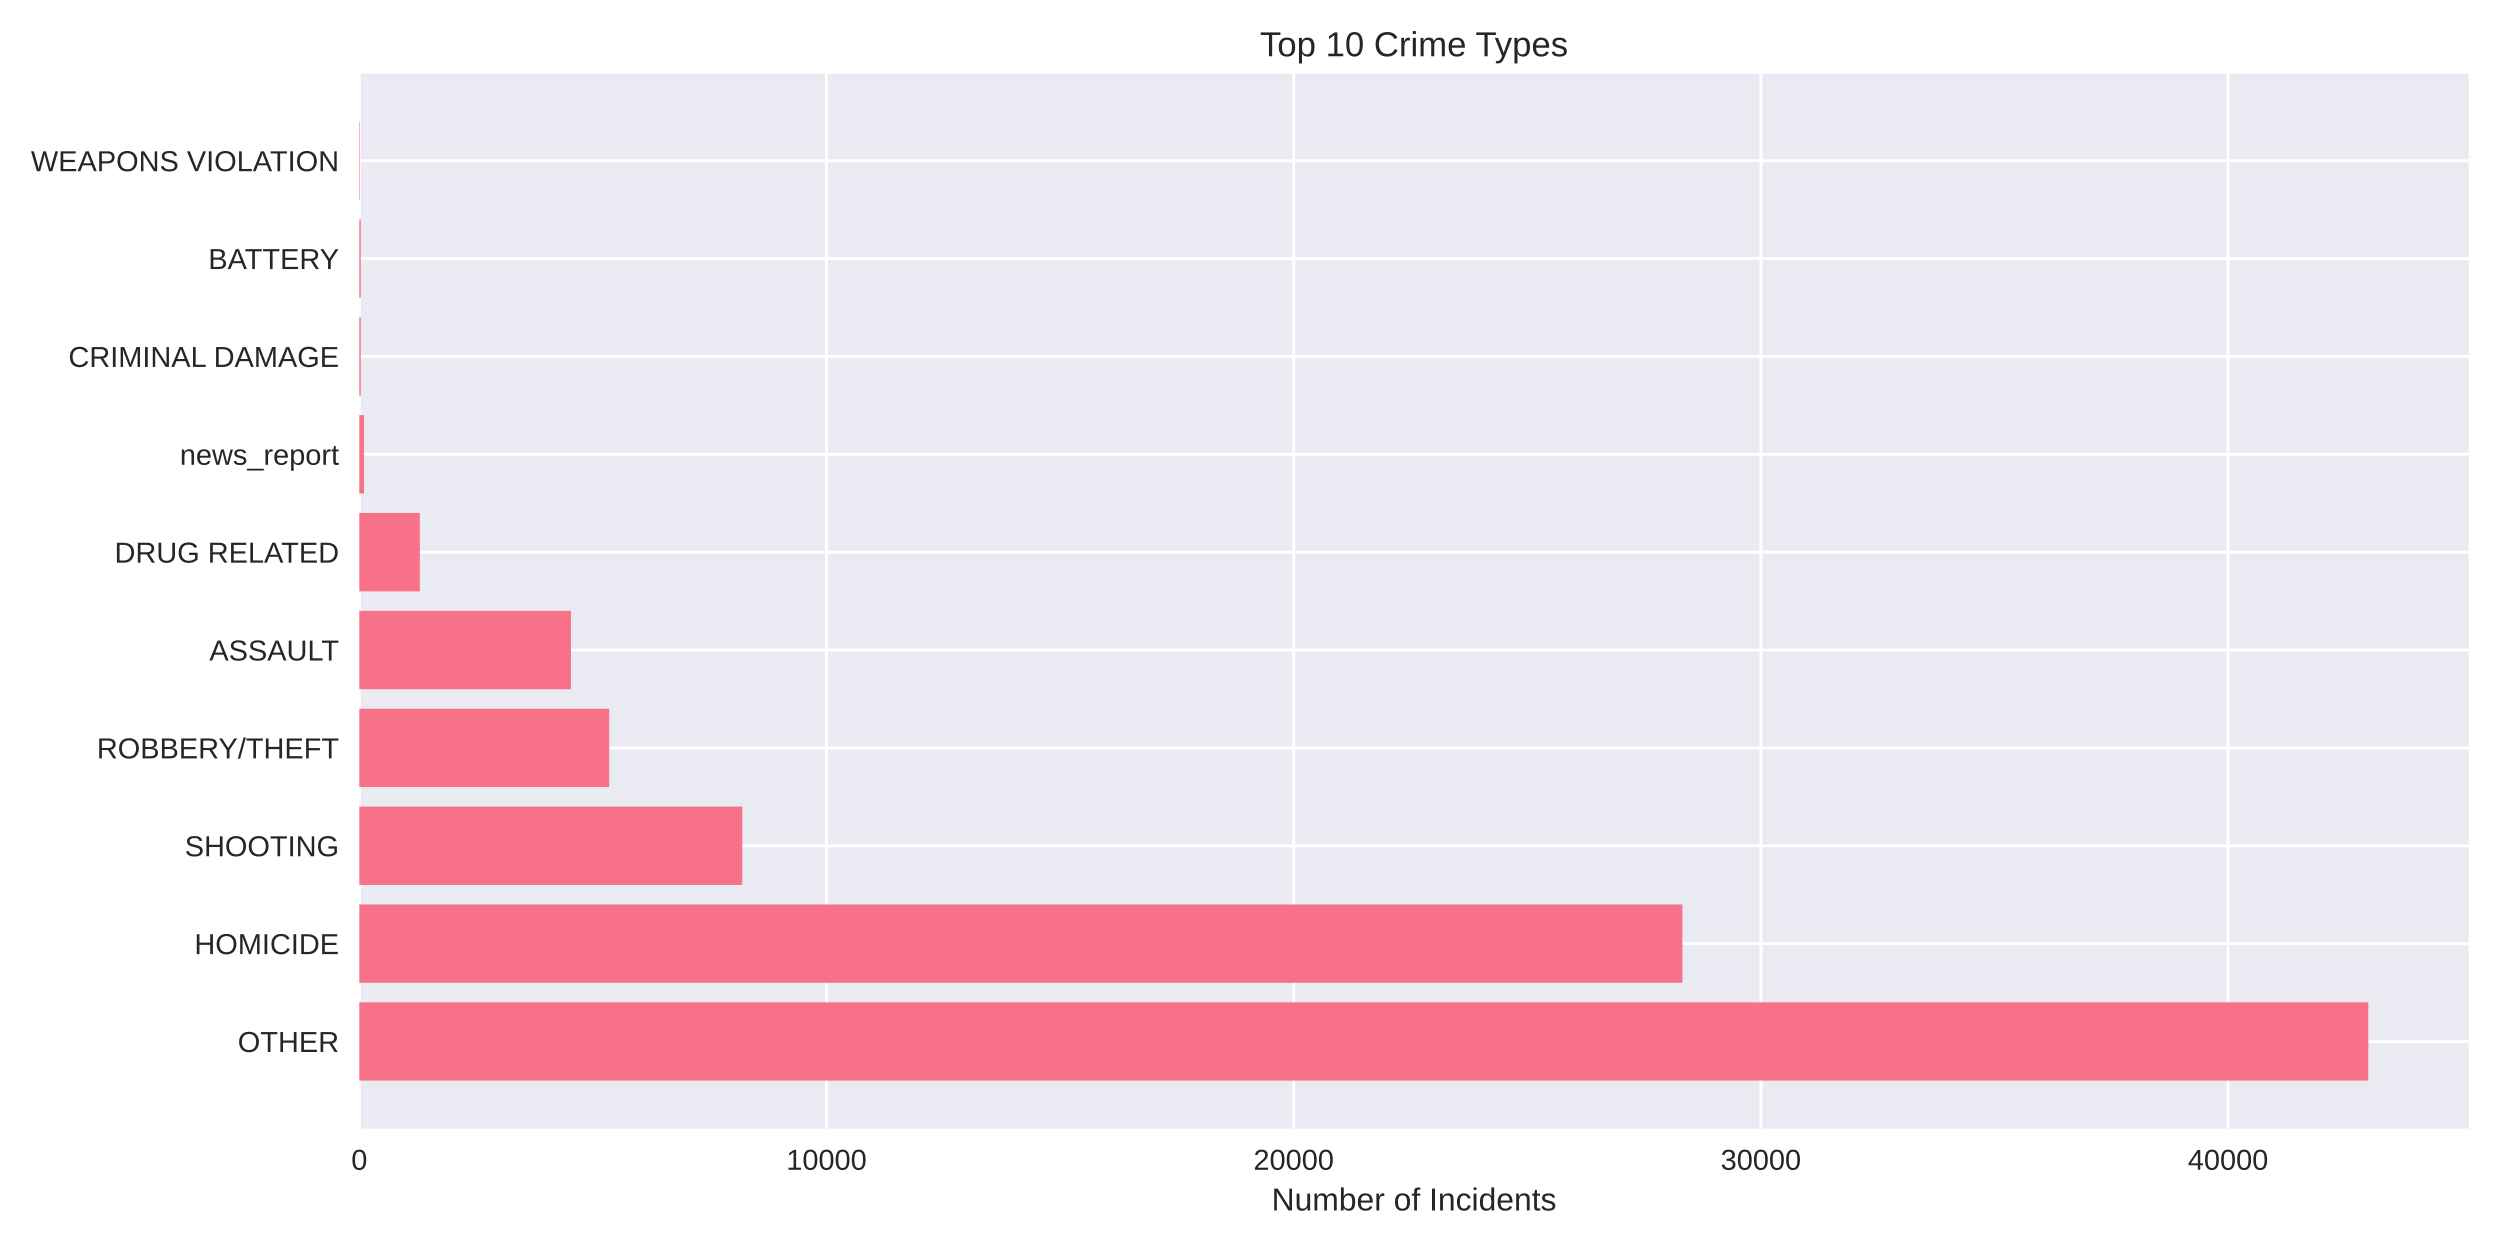
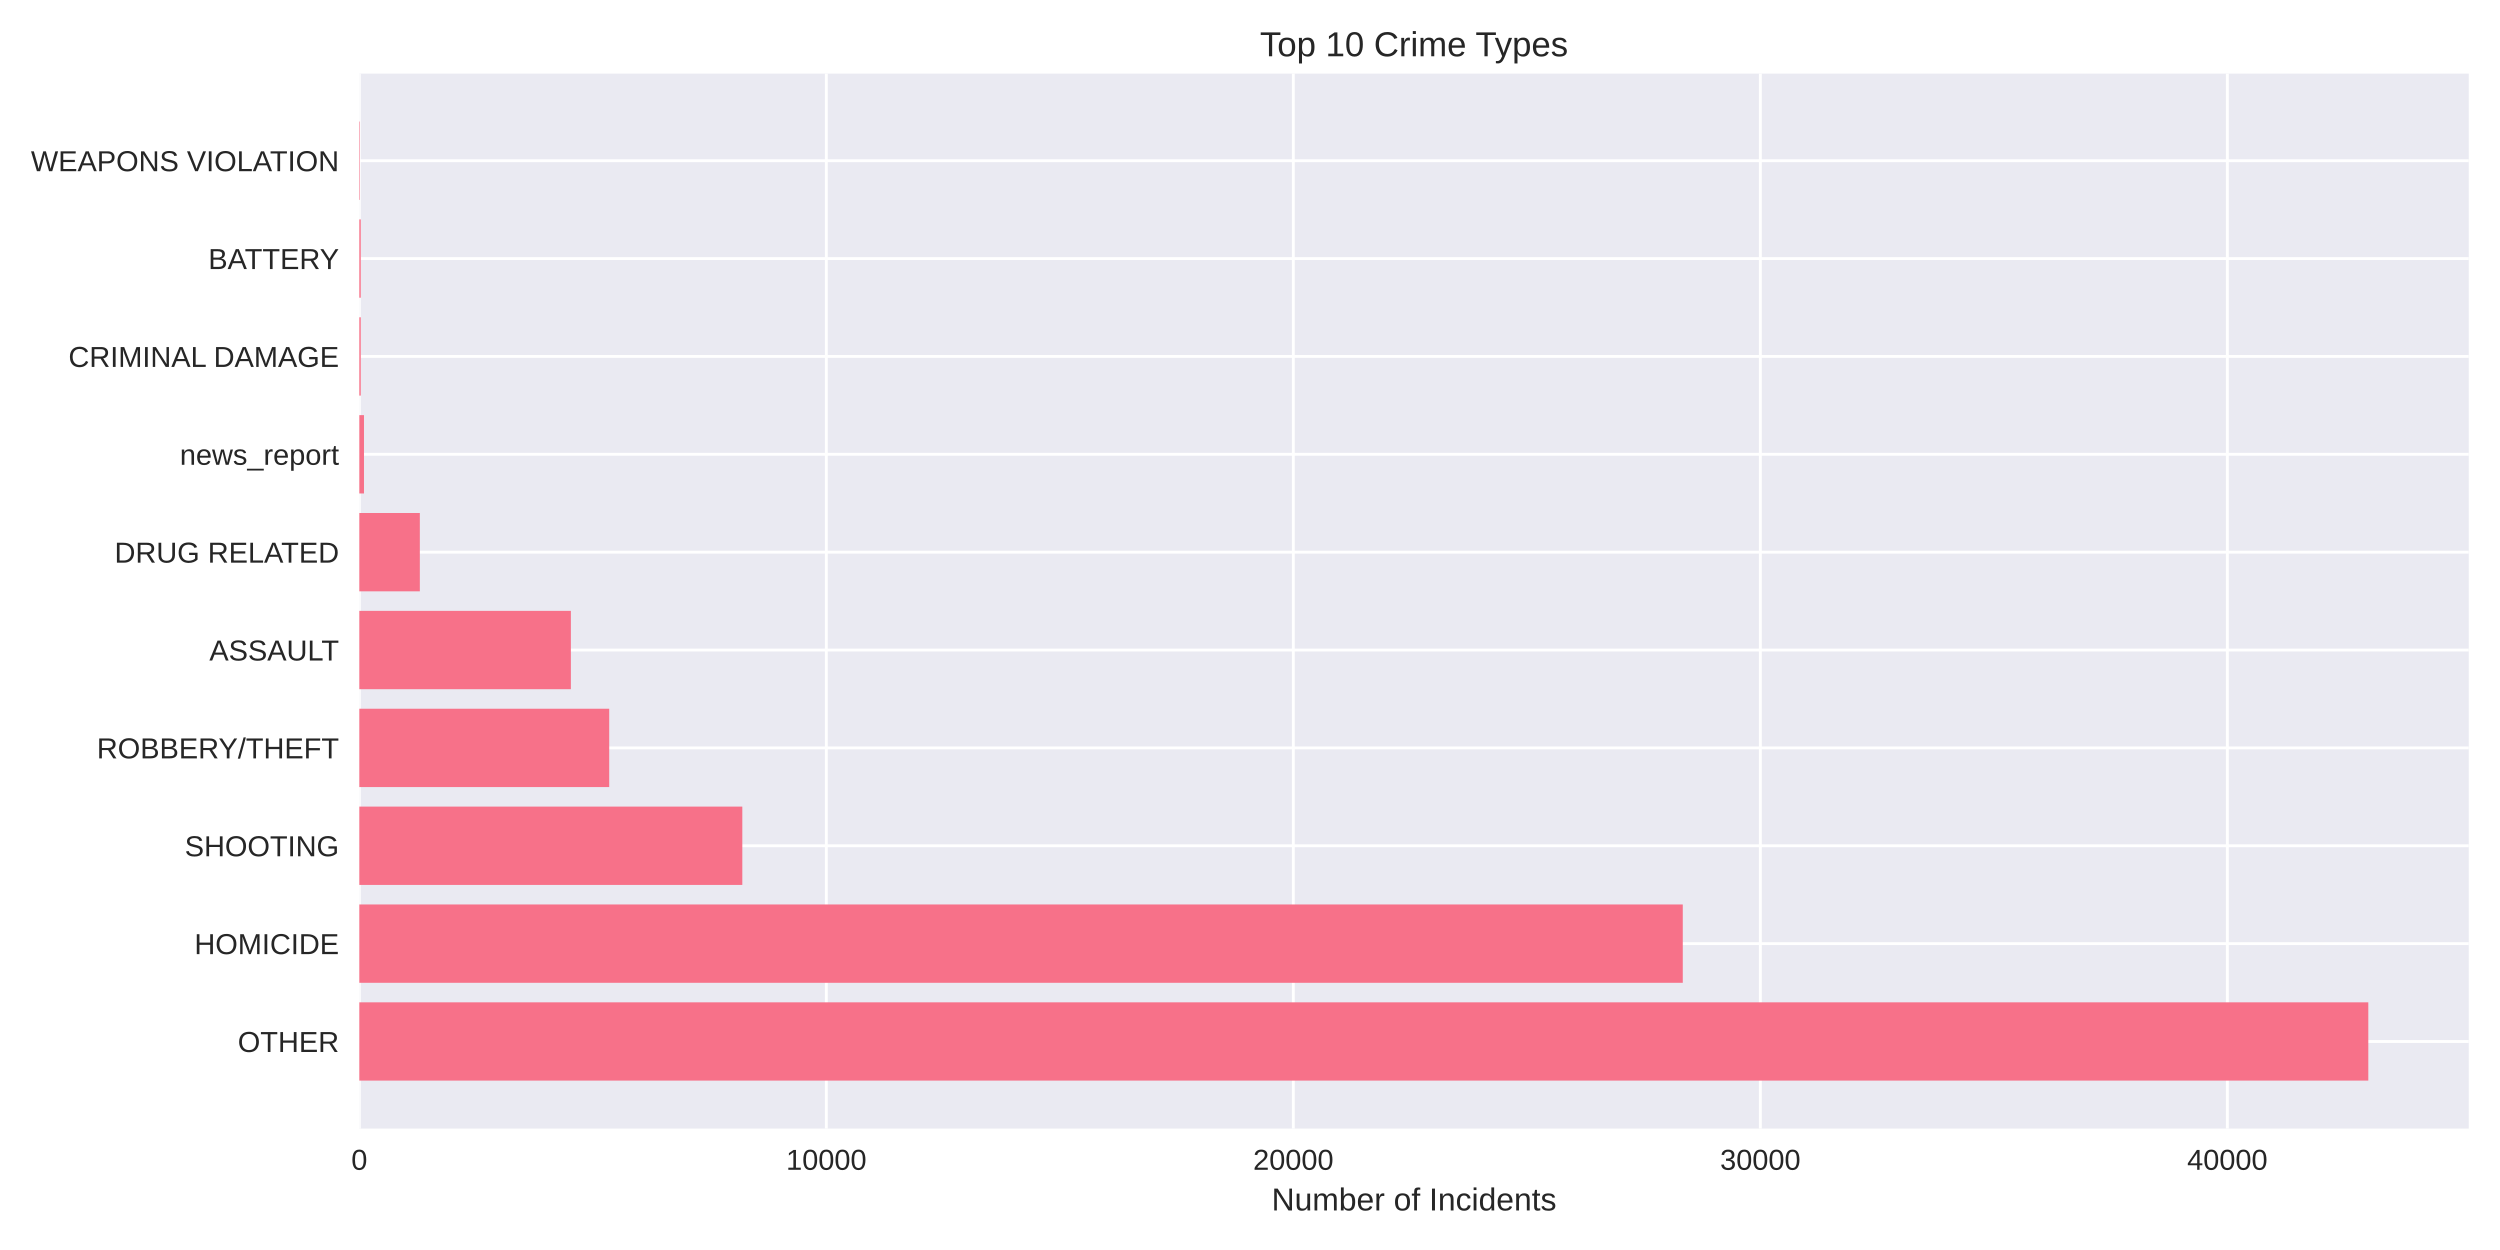
<svg xmlns="http://www.w3.org/2000/svg" width="864pt" height="432pt" viewBox="0 0 864 432" version="1.1">
  <defs>
    <style type="text/css">*{stroke-linejoin: round; stroke-linecap: butt}</style>
  </defs>
  <g id="figure_1">
    <g id="patch_1">
      <path d="M 0 432  L 864 432  L 864 0  L 0 0  z " style="fill: #ffffff" />
    </g>
    <g id="axes_1">
      <g id="patch_2">
        <path d="M 124.18 390.04  L 853.2 390.04  L 853.2 25.44  L 124.18 25.44  z " style="fill: #eaeaf2" />
      </g>
      <g id="matplotlib.axis_1">
        <g id="xtick_1">
          <g id="line2d_1">
-             <path d="M 124.18 390.04  L 124.18 25.44  " clip-path="url(#p119e380c1c)" style="fill: none; stroke: #ffffff; stroke-linecap: round" />
+             <path d="M 124.18 390.04  L 124.18 25.44  " clip-path="url(#p8e72cf146b)" style="fill: none; stroke: #ffffff; stroke-linecap: round" />
          </g>
          <g id="line2d_2" />
          <g id="text_1">
            <text style="fill: #262626; font: 10px 'Arial', 'Liberation Sans', 'DejaVu Sans', 'Bitstream Vera Sans', sans-serif; text-anchor: middle" x="124.18" y="404.287" transform="rotate(-0 124.18 404.2869)">0</text>
          </g>
        </g>
        <g id="xtick_2">
          <g id="line2d_3">
-             <path d="M 285.639 390.04  L 285.639 25.44  " clip-path="url(#p119e380c1c)" style="fill: none; stroke: #ffffff; stroke-linecap: round" />
+             <path d="M 285.579 390.04  L 285.579 25.44  " clip-path="url(#p8e72cf146b)" style="fill: none; stroke: #ffffff; stroke-linecap: round" />
          </g>
          <g id="line2d_4" />
          <g id="text_2">
-             <text style="fill: #262626; font: 10px 'Arial', 'Liberation Sans', 'DejaVu Sans', 'Bitstream Vera Sans', sans-serif; text-anchor: middle" x="285.639" y="404.287" transform="rotate(-0 285.6387 404.2869)">10000</text>
+             <text style="fill: #262626; font: 10px 'Arial', 'Liberation Sans', 'DejaVu Sans', 'Bitstream Vera Sans', sans-serif; text-anchor: middle" x="285.579" y="404.287" transform="rotate(-0 285.5787 404.2869)">10000</text>
          </g>
        </g>
        <g id="xtick_3">
          <g id="line2d_5">
-             <path d="M 447.097 390.04  L 447.097 25.44  " clip-path="url(#p119e380c1c)" style="fill: none; stroke: #ffffff; stroke-linecap: round" />
+             <path d="M 446.977 390.04  L 446.977 25.44  " clip-path="url(#p8e72cf146b)" style="fill: none; stroke: #ffffff; stroke-linecap: round" />
          </g>
          <g id="line2d_6" />
          <g id="text_3">
-             <text style="fill: #262626; font: 10px 'Arial', 'Liberation Sans', 'DejaVu Sans', 'Bitstream Vera Sans', sans-serif; text-anchor: middle" x="447.097" y="404.287" transform="rotate(-0 447.0974 404.2869)">20000</text>
+             <text style="fill: #262626; font: 10px 'Arial', 'Liberation Sans', 'DejaVu Sans', 'Bitstream Vera Sans', sans-serif; text-anchor: middle" x="446.977" y="404.287" transform="rotate(-0 446.9773 404.2869)">20000</text>
          </g>
        </g>
        <g id="xtick_4">
          <g id="line2d_7">
-             <path d="M 608.556 390.04  L 608.556 25.44  " clip-path="url(#p119e380c1c)" style="fill: none; stroke: #ffffff; stroke-linecap: round" />
+             <path d="M 608.376 390.04  L 608.376 25.44  " clip-path="url(#p8e72cf146b)" style="fill: none; stroke: #ffffff; stroke-linecap: round" />
          </g>
          <g id="line2d_8" />
          <g id="text_4">
-             <text style="fill: #262626; font: 10px 'Arial', 'Liberation Sans', 'DejaVu Sans', 'Bitstream Vera Sans', sans-serif; text-anchor: middle" x="608.556" y="404.287" transform="rotate(-0 608.5561 404.2869)">30000</text>
+             <text style="fill: #262626; font: 10px 'Arial', 'Liberation Sans', 'DejaVu Sans', 'Bitstream Vera Sans', sans-serif; text-anchor: middle" x="608.376" y="404.287" transform="rotate(-0 608.376 404.2869)">30000</text>
          </g>
        </g>
        <g id="xtick_5">
          <g id="line2d_9">
-             <path d="M 770.015 390.04  L 770.015 25.44  " clip-path="url(#p119e380c1c)" style="fill: none; stroke: #ffffff; stroke-linecap: round" />
+             <path d="M 769.775 390.04  L 769.775 25.44  " clip-path="url(#p8e72cf146b)" style="fill: none; stroke: #ffffff; stroke-linecap: round" />
          </g>
          <g id="line2d_10" />
          <g id="text_5">
-             <text style="fill: #262626; font: 10px 'Arial', 'Liberation Sans', 'DejaVu Sans', 'Bitstream Vera Sans', sans-serif; text-anchor: middle" x="770.015" y="404.287" transform="rotate(-0 770.0149 404.2869)">40000</text>
+             <text style="fill: #262626; font: 10px 'Arial', 'Liberation Sans', 'DejaVu Sans', 'Bitstream Vera Sans', sans-serif; text-anchor: middle" x="769.775" y="404.287" transform="rotate(-0 769.7746 404.2869)">40000</text>
          </g>
        </g>
        <g id="text_6">
          <text style="fill: #262626; font: 11px 'Arial', 'Liberation Sans', 'DejaVu Sans', 'Bitstream Vera Sans', sans-serif; text-anchor: middle" x="488.69" y="418.333" transform="rotate(-0 488.69 418.3334)">Number of Incidents</text>
        </g>
      </g>
      <g id="matplotlib.axis_2">
        <g id="ytick_1">
          <g id="line2d_11">
-             <path d="M 124.18 359.939  L 853.2 359.939  " clip-path="url(#p119e380c1c)" style="fill: none; stroke: #ffffff; stroke-linecap: round" />
+             <path d="M 124.18 359.939  L 853.2 359.939  " clip-path="url(#p8e72cf146b)" style="fill: none; stroke: #ffffff; stroke-linecap: round" />
          </g>
          <g id="line2d_12" />
          <g id="text_7">
            <text style="fill: #262626; font: 10px 'Arial', 'Liberation Sans', 'DejaVu Sans', 'Bitstream Vera Sans', sans-serif; text-anchor: end" x="117.18" y="363.562" transform="rotate(-0 117.18 363.562)">OTHER</text>
          </g>
        </g>
        <g id="ytick_2">
          <g id="line2d_13">
-             <path d="M 124.18 326.117  L 853.2 326.117  " clip-path="url(#p119e380c1c)" style="fill: none; stroke: #ffffff; stroke-linecap: round" />
+             <path d="M 124.18 326.117  L 853.2 326.117  " clip-path="url(#p8e72cf146b)" style="fill: none; stroke: #ffffff; stroke-linecap: round" />
          </g>
          <g id="line2d_14" />
          <g id="text_8">
            <text style="fill: #262626; font: 10px 'Arial', 'Liberation Sans', 'DejaVu Sans', 'Bitstream Vera Sans', sans-serif; text-anchor: end" x="117.18" y="329.74" transform="rotate(-0 117.18 329.7401)">HOMICIDE</text>
          </g>
        </g>
        <g id="ytick_3">
          <g id="line2d_15">
-             <path d="M 124.18 292.295  L 853.2 292.295  " clip-path="url(#p119e380c1c)" style="fill: none; stroke: #ffffff; stroke-linecap: round" />
+             <path d="M 124.18 292.295  L 853.2 292.295  " clip-path="url(#p8e72cf146b)" style="fill: none; stroke: #ffffff; stroke-linecap: round" />
          </g>
          <g id="line2d_16" />
          <g id="text_9">
            <text style="fill: #262626; font: 10px 'Arial', 'Liberation Sans', 'DejaVu Sans', 'Bitstream Vera Sans', sans-serif; text-anchor: end" x="117.18" y="295.918" transform="rotate(-0 117.18 295.9182)">SHOOTING</text>
          </g>
        </g>
        <g id="ytick_4">
          <g id="line2d_17">
-             <path d="M 124.18 258.473  L 853.2 258.473  " clip-path="url(#p119e380c1c)" style="fill: none; stroke: #ffffff; stroke-linecap: round" />
+             <path d="M 124.18 258.473  L 853.2 258.473  " clip-path="url(#p8e72cf146b)" style="fill: none; stroke: #ffffff; stroke-linecap: round" />
          </g>
          <g id="line2d_18" />
          <g id="text_10">
            <text style="fill: #262626; font: 10px 'Arial', 'Liberation Sans', 'DejaVu Sans', 'Bitstream Vera Sans', sans-serif; text-anchor: end" x="117.18" y="262.096" transform="rotate(-0 117.18 262.0963)">ROBBERY/THEFT</text>
          </g>
        </g>
        <g id="ytick_5">
          <g id="line2d_19">
-             <path d="M 124.18 224.651  L 853.2 224.651  " clip-path="url(#p119e380c1c)" style="fill: none; stroke: #ffffff; stroke-linecap: round" />
+             <path d="M 124.18 224.651  L 853.2 224.651  " clip-path="url(#p8e72cf146b)" style="fill: none; stroke: #ffffff; stroke-linecap: round" />
          </g>
          <g id="line2d_20" />
          <g id="text_11">
            <text style="fill: #262626; font: 10px 'Arial', 'Liberation Sans', 'DejaVu Sans', 'Bitstream Vera Sans', sans-serif; text-anchor: end" x="117.18" y="228.274" transform="rotate(-0 117.18 228.2744)">ASSAULT</text>
          </g>
        </g>
        <g id="ytick_6">
          <g id="line2d_21">
-             <path d="M 124.18 190.829  L 853.2 190.829  " clip-path="url(#p119e380c1c)" style="fill: none; stroke: #ffffff; stroke-linecap: round" />
+             <path d="M 124.18 190.829  L 853.2 190.829  " clip-path="url(#p8e72cf146b)" style="fill: none; stroke: #ffffff; stroke-linecap: round" />
          </g>
          <g id="line2d_22" />
          <g id="text_12">
            <text style="fill: #262626; font: 10px 'Arial', 'Liberation Sans', 'DejaVu Sans', 'Bitstream Vera Sans', sans-serif; text-anchor: end" x="117.18" y="194.452" transform="rotate(-0 117.18 194.4525)">DRUG RELATED</text>
          </g>
        </g>
        <g id="ytick_7">
          <g id="line2d_23">
-             <path d="M 124.18 157.007  L 853.2 157.007  " clip-path="url(#p119e380c1c)" style="fill: none; stroke: #ffffff; stroke-linecap: round" />
+             <path d="M 124.18 157.007  L 853.2 157.007  " clip-path="url(#p8e72cf146b)" style="fill: none; stroke: #ffffff; stroke-linecap: round" />
          </g>
          <g id="line2d_24" />
          <g id="text_13">
            <text style="fill: #262626; font: 10px 'Arial', 'Liberation Sans', 'DejaVu Sans', 'Bitstream Vera Sans', sans-serif; text-anchor: end" x="117.18" y="160.631" transform="rotate(-0 117.18 160.6306)">news_report</text>
          </g>
        </g>
        <g id="ytick_8">
          <g id="line2d_25">
-             <path d="M 124.18 123.185  L 853.2 123.185  " clip-path="url(#p119e380c1c)" style="fill: none; stroke: #ffffff; stroke-linecap: round" />
+             <path d="M 124.18 123.185  L 853.2 123.185  " clip-path="url(#p8e72cf146b)" style="fill: none; stroke: #ffffff; stroke-linecap: round" />
          </g>
          <g id="line2d_26" />
          <g id="text_14">
            <text style="fill: #262626; font: 10px 'Arial', 'Liberation Sans', 'DejaVu Sans', 'Bitstream Vera Sans', sans-serif; text-anchor: end" x="117.18" y="126.809" transform="rotate(-0 117.18 126.8087)">CRIMINAL DAMAGE</text>
          </g>
        </g>
        <g id="ytick_9">
          <g id="line2d_27">
-             <path d="M 124.18 89.363  L 853.2 89.363  " clip-path="url(#p119e380c1c)" style="fill: none; stroke: #ffffff; stroke-linecap: round" />
+             <path d="M 124.18 89.363  L 853.2 89.363  " clip-path="url(#p8e72cf146b)" style="fill: none; stroke: #ffffff; stroke-linecap: round" />
          </g>
          <g id="line2d_28" />
          <g id="text_15">
            <text style="fill: #262626; font: 10px 'Arial', 'Liberation Sans', 'DejaVu Sans', 'Bitstream Vera Sans', sans-serif; text-anchor: end" x="117.18" y="92.987" transform="rotate(-0 117.18 92.98681)">BATTERY</text>
          </g>
        </g>
        <g id="ytick_10">
          <g id="line2d_29">
-             <path d="M 124.18 55.541  L 853.2 55.541  " clip-path="url(#p119e380c1c)" style="fill: none; stroke: #ffffff; stroke-linecap: round" />
+             <path d="M 124.18 55.541  L 853.2 55.541  " clip-path="url(#p8e72cf146b)" style="fill: none; stroke: #ffffff; stroke-linecap: round" />
          </g>
          <g id="line2d_30" />
          <g id="text_16">
            <text style="fill: #262626; font: 10px 'Arial', 'Liberation Sans', 'DejaVu Sans', 'Bitstream Vera Sans', sans-serif; text-anchor: end" x="117.18" y="59.165" transform="rotate(-0 117.18 59.16492)">WEAPONS VIOLATION</text>
          </g>
        </g>
      </g>
      <g id="patch_3">
-         <path d="M 124.18 373.467  L 818.485 373.467  L 818.485 346.41  L 124.18 346.41  z " clip-path="url(#p119e380c1c)" style="fill: #f77189" />
+         <path d="M 124.18 373.467  L 818.485 373.467  L 818.485 346.41  L 124.18 346.41  z " clip-path="url(#p8e72cf146b)" style="fill: #f77189" />
      </g>
      <g id="patch_4">
-         <path d="M 124.18 339.645  L 581.431 339.645  L 581.431 312.588  L 124.18 312.588  z " clip-path="url(#p119e380c1c)" style="fill: #f77189" />
+         <path d="M 124.18 339.645  L 581.568 339.645  L 581.568 312.588  L 124.18 312.588  z " clip-path="url(#p8e72cf146b)" style="fill: #f77189" />
      </g>
      <g id="patch_5">
-         <path d="M 124.18 305.823  L 256.528 305.823  L 256.528 278.766  L 124.18 278.766  z " clip-path="url(#p119e380c1c)" style="fill: #f77189" />
+         <path d="M 124.18 305.823  L 256.543 305.823  L 256.543 278.766  L 124.18 278.766  z " clip-path="url(#p8e72cf146b)" style="fill: #f77189" />
      </g>
      <g id="patch_6">
-         <path d="M 124.18 272.002  L 210.528 272.002  L 210.528 244.944  L 124.18 244.944  z " clip-path="url(#p119e380c1c)" style="fill: #f77189" />
+         <path d="M 124.18 272.002  L 210.544 272.002  L 210.544 244.944  L 124.18 244.944  z " clip-path="url(#p8e72cf146b)" style="fill: #f77189" />
      </g>
      <g id="patch_7">
-         <path d="M 124.18 238.18  L 197.305 238.18  L 197.305 211.122  L 124.18 211.122  z " clip-path="url(#p119e380c1c)" style="fill: #f77189" />
+         <path d="M 124.18 238.18  L 197.294 238.18  L 197.294 211.122  L 124.18 211.122  z " clip-path="url(#p8e72cf146b)" style="fill: #f77189" />
      </g>
      <g id="patch_8">
-         <path d="M 124.18 204.358  L 145.089 204.358  L 145.089 177.3  L 124.18 177.3  z " clip-path="url(#p119e380c1c)" style="fill: #f77189" />
+         <path d="M 124.18 204.358  L 145.097 204.358  L 145.097 177.3  L 124.18 177.3  z " clip-path="url(#p8e72cf146b)" style="fill: #f77189" />
      </g>
      <g id="patch_9">
-         <path d="M 124.18 170.536  L 125.795 170.536  L 125.795 143.478  L 124.18 143.478  z " clip-path="url(#p119e380c1c)" style="fill: #f77189" />
+         <path d="M 124.18 170.536  L 125.794 170.536  L 125.794 143.478  L 124.18 143.478  z " clip-path="url(#p8e72cf146b)" style="fill: #f77189" />
      </g>
      <g id="patch_10">
-         <path d="M 124.18 136.714  L 124.681 136.714  L 124.681 109.657  L 124.18 109.657  z " clip-path="url(#p119e380c1c)" style="fill: #f77189" />
+         <path d="M 124.18 136.714  L 124.68 136.714  L 124.68 109.657  L 124.18 109.657  z " clip-path="url(#p8e72cf146b)" style="fill: #f77189" />
      </g>
      <g id="patch_11">
-         <path d="M 124.18 102.892  L 124.681 102.892  L 124.681 75.835  L 124.18 75.835  z " clip-path="url(#p119e380c1c)" style="fill: #f77189" />
+         <path d="M 124.18 102.892  L 124.68 102.892  L 124.68 75.835  L 124.18 75.835  z " clip-path="url(#p8e72cf146b)" style="fill: #f77189" />
      </g>
      <g id="patch_12">
-         <path d="M 124.18 69.07  L 124.358 69.07  L 124.358 42.013  L 124.18 42.013  z " clip-path="url(#p119e380c1c)" style="fill: #f77189" />
+         <path d="M 124.18 69.07  L 124.358 69.07  L 124.358 42.013  L 124.18 42.013  z " clip-path="url(#p8e72cf146b)" style="fill: #f77189" />
      </g>
      <g id="patch_13">
        <path d="M 124.18 390.04  L 124.18 25.44  " style="fill: none" />
      </g>
      <g id="patch_14">
        <path d="M 853.2 390.04  L 853.2 25.44  " style="fill: none" />
      </g>
      <g id="patch_15">
        <path d="M 124.18 390.04  L 853.2 390.04  " style="fill: none" />
      </g>
      <g id="patch_16">
        <path d="M 124.18 25.44  L 853.2 25.44  " style="fill: none" />
      </g>
      <g id="text_17">
        <text style="fill: #262626; font: 12px 'Arial', 'Liberation Sans', 'DejaVu Sans', 'Bitstream Vera Sans', sans-serif; text-anchor: middle" x="488.69" y="19.44" transform="rotate(-0 488.69 19.44)">Top 10 Crime Types</text>
      </g>
    </g>
  </g>
  <defs>
-     <clipPath id="p119e380c1c">
+     <clipPath id="p8e72cf146b">
      <rect x="124.18" y="25.44" width="729.02" height="364.6" />
    </clipPath>
  </defs>
</svg>
